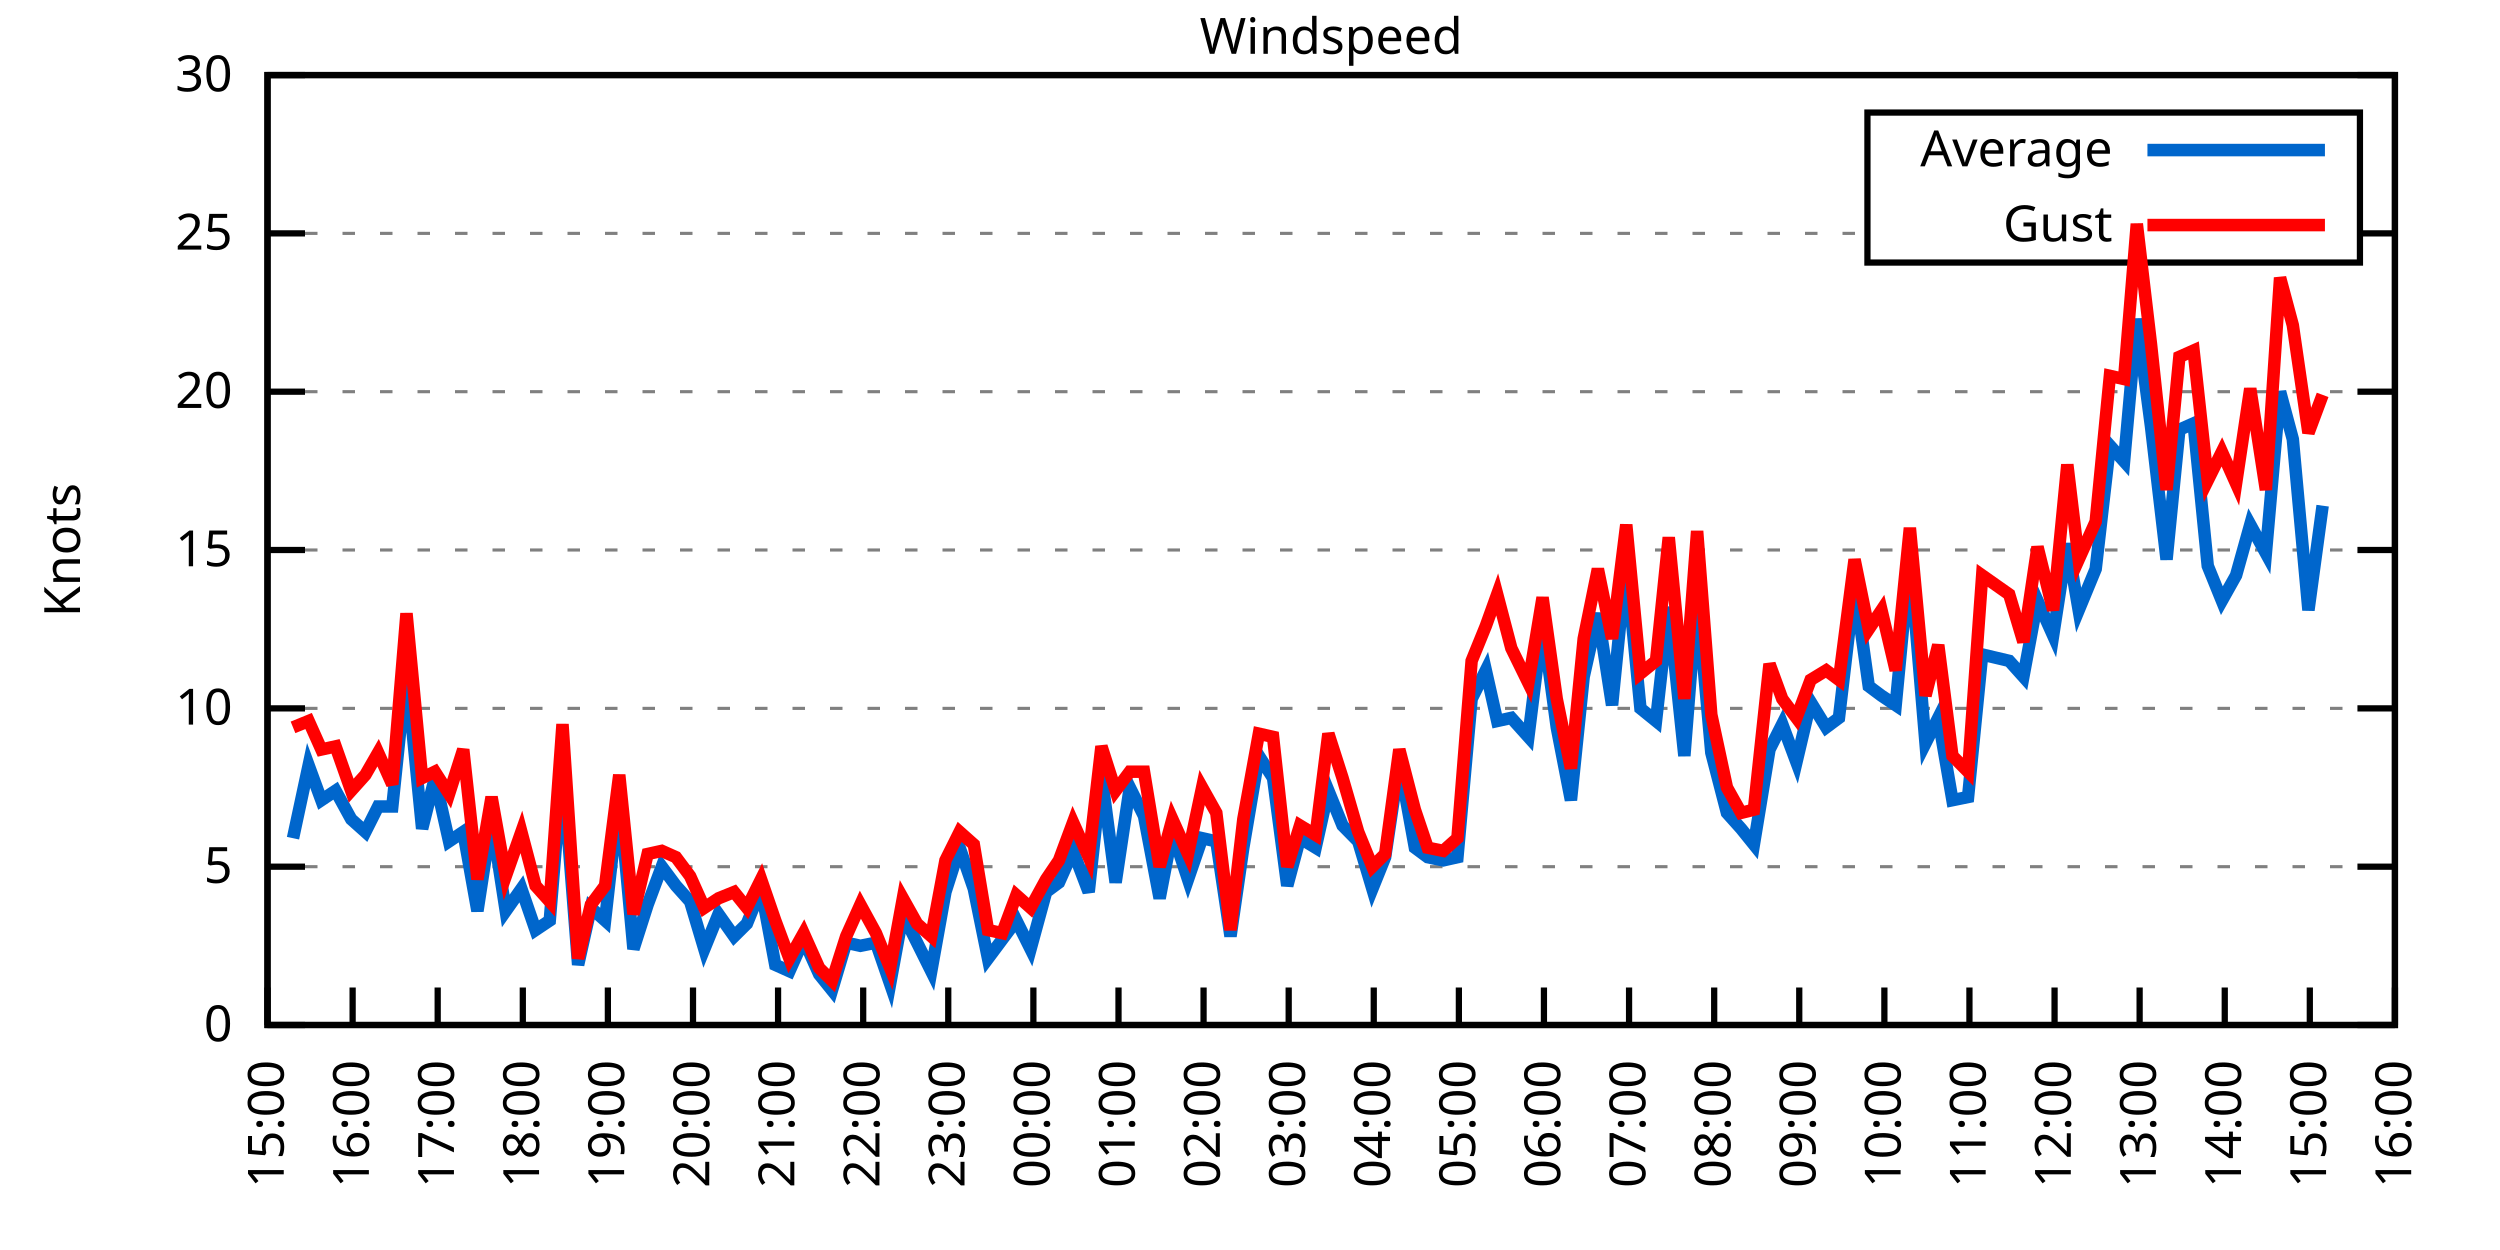
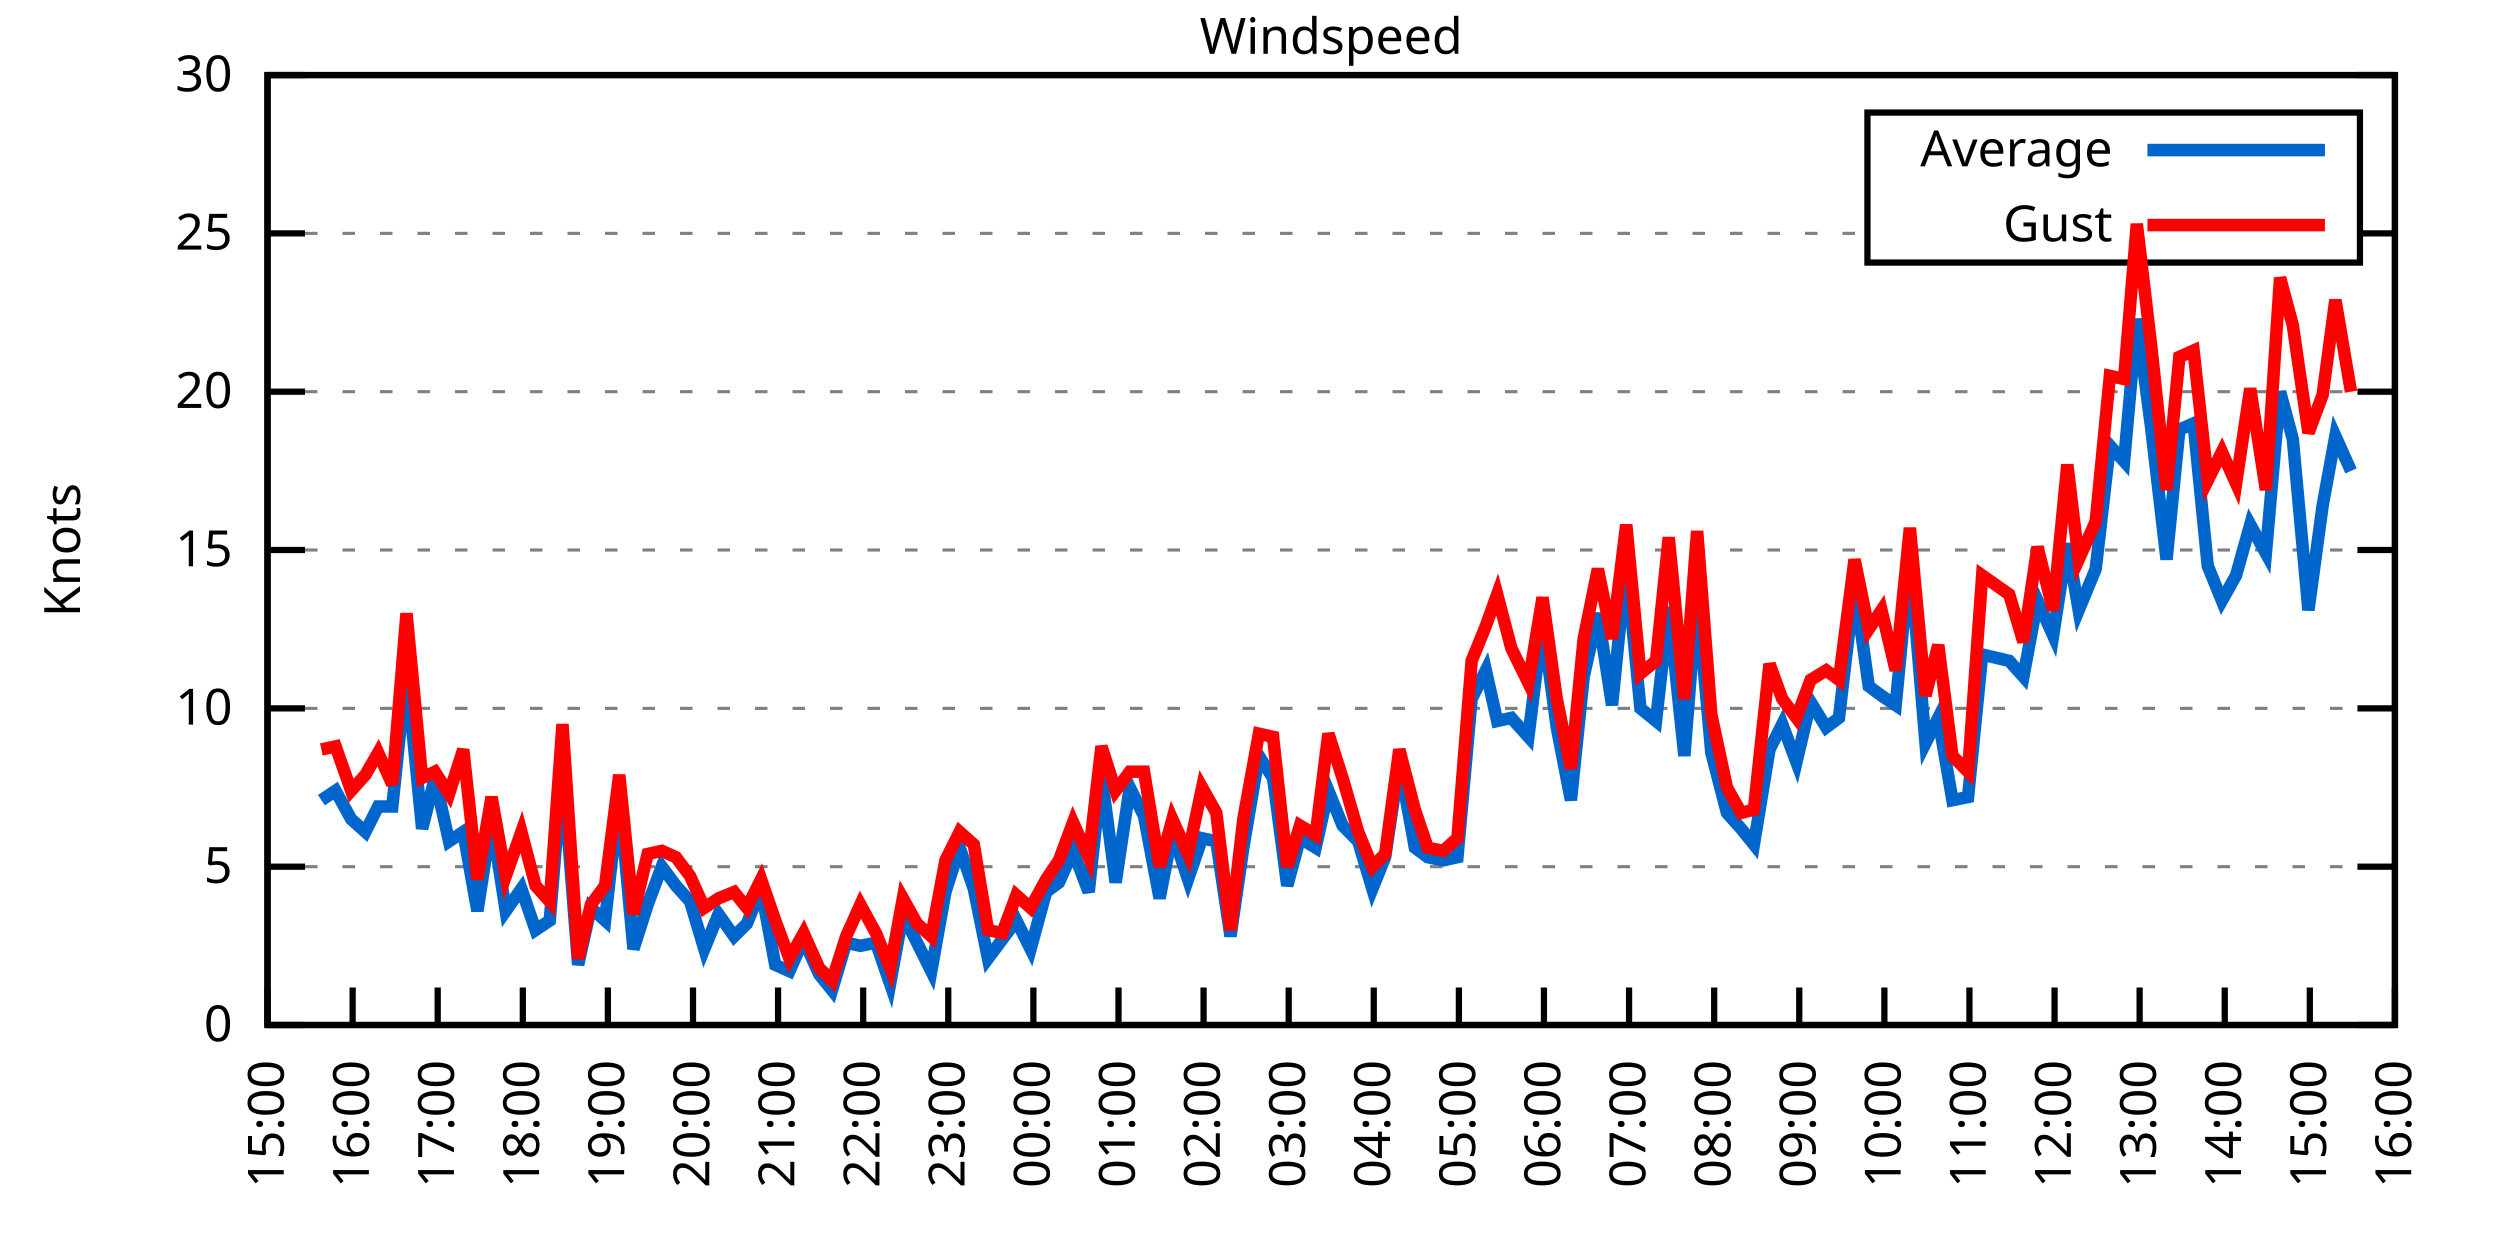
<svg xmlns="http://www.w3.org/2000/svg" xmlns:xlink="http://www.w3.org/1999/xlink" width="400" height="200" viewBox="0 0 400 200">
  <g id="gnuplot_canvas">
    <rect x="0" y="0" width="400" height="200" fill="none" />
    <defs>
      <circle id="gpDot" r="0.5" stroke-width="0.5" stroke="currentColor" />
      <path id="gpPt0" stroke-width="0.333" stroke="currentColor" d="M-1,0 h2 M0,-1 v2" />
      <path id="gpPt1" stroke-width="0.333" stroke="currentColor" d="M-1,-1 L1,1 M1,-1 L-1,1" />
      <path id="gpPt2" stroke-width="0.333" stroke="currentColor" d="M-1,0 L1,0 M0,-1 L0,1 M-1,-1 L1,1 M-1,1 L1,-1" />
      <rect id="gpPt3" stroke-width="0.333" stroke="currentColor" x="-1" y="-1" width="2" height="2" />
      <rect id="gpPt4" stroke-width="0.333" stroke="currentColor" fill="currentColor" x="-1" y="-1" width="2" height="2" />
      <circle id="gpPt5" stroke-width="0.333" stroke="currentColor" cx="0" cy="0" r="1" />
      <use xlink:href="#gpPt5" id="gpPt6" fill="currentColor" stroke="none" />
      <path id="gpPt7" stroke-width="0.333" stroke="currentColor" d="M0,-1.33 L-1.33,0.67 L1.33,0.67 z" />
      <use xlink:href="#gpPt7" id="gpPt8" fill="currentColor" stroke="none" />
      <use xlink:href="#gpPt7" id="gpPt9" stroke="currentColor" transform="rotate(180)" />
      <use xlink:href="#gpPt9" id="gpPt10" fill="currentColor" stroke="none" />
      <use xlink:href="#gpPt3" id="gpPt11" stroke="currentColor" transform="rotate(45)" />
      <use xlink:href="#gpPt11" id="gpPt12" fill="currentColor" stroke="none" />
      <path id="gpPt13" stroke-width="0.333" stroke="currentColor" d="M0,1.330 L1.265,0.411 L0.782,-1.067 L-0.782,-1.076 L-1.265,0.411 z" />
      <use xlink:href="#gpPt13" id="gpPt14" fill="currentColor" stroke="none" />
      <filter id="textbox" filterUnits="objectBoundingBox" x="0" y="0" height="1" width="1">
        <feFlood flood-color="white" flood-opacity="1" result="bgnd" />
        <feComposite in="SourceGraphic" in2="bgnd" operator="atop" />
      </filter>
      <filter id="greybox" filterUnits="objectBoundingBox" x="0" y="0" height="1" width="1">
        <feFlood flood-color="lightgrey" flood-opacity="1" result="grey" />
        <feComposite in="SourceGraphic" in2="grey" operator="atop" />
      </filter>
    </defs>
    <g fill="none" color="white" stroke="currentColor" stroke-width="1.00" stroke-linecap="butt" stroke-linejoin="miter">
</g>
    <g fill="none" color="black" stroke="currentColor" stroke-width="1.00" stroke-linecap="butt" stroke-linejoin="miter">
      <g stroke="none" shape-rendering="crispEdges">
        <polygon fill="rgb(255, 255, 255)" points="42.80,164.00 383.18,164.00 383.18,12.02 42.80,12.02 " />
      </g>
    </g>
    <g fill="none" color="black" stroke="currentColor" stroke-width="1.00" stroke-linecap="butt" stroke-linejoin="miter">
</g>
    <g fill="none" color="black" stroke="black" stroke-width="0.50" stroke-linecap="butt" stroke-linejoin="miter">
</g>
    <g fill="none" color="gray" stroke="currentColor" stroke-width="0.50" stroke-linecap="butt" stroke-linejoin="miter">
      <path stroke="gray" stroke-dasharray="2,4" class="gridline" d="M42.80,164.00 L383.19,164.00  " />
    </g>
    <g fill="none" color="gray" stroke="gray" stroke-width="1.00" stroke-linecap="butt" stroke-linejoin="miter">
</g>
    <g fill="none" color="black" stroke="currentColor" stroke-width="1.00" stroke-linecap="butt" stroke-linejoin="miter">
      <path stroke="black" d="M42.80,164.00 L48.80,164.00 M383.19,164.00 L377.19,164.00  " />
      <g transform="translate(37.20,166.60)" stroke="none" fill="black" font-family="Sans" font-size="8.00" text-anchor="end">
        <text>
          <tspan font-family="Sans"> 0</tspan>
        </text>
      </g>
    </g>
    <g fill="none" color="black" stroke="currentColor" stroke-width="1.00" stroke-linecap="butt" stroke-linejoin="miter">
</g>
    <g fill="none" color="black" stroke="black" stroke-width="0.50" stroke-linecap="butt" stroke-linejoin="miter">
</g>
    <g fill="none" color="gray" stroke="currentColor" stroke-width="0.50" stroke-linecap="butt" stroke-linejoin="miter">
      <path stroke="gray" stroke-dasharray="2,4" class="gridline" d="M42.80,138.67 L383.19,138.67  " />
    </g>
    <g fill="none" color="gray" stroke="gray" stroke-width="1.00" stroke-linecap="butt" stroke-linejoin="miter">
</g>
    <g fill="none" color="black" stroke="currentColor" stroke-width="1.00" stroke-linecap="butt" stroke-linejoin="miter">
      <path stroke="black" d="M42.80,138.67 L48.80,138.67 M383.19,138.67 L377.19,138.67  " />
      <g transform="translate(37.20,141.27)" stroke="none" fill="black" font-family="Sans" font-size="8.00" text-anchor="end">
        <text>
          <tspan font-family="Sans"> 5</tspan>
        </text>
      </g>
    </g>
    <g fill="none" color="black" stroke="currentColor" stroke-width="1.00" stroke-linecap="butt" stroke-linejoin="miter">
</g>
    <g fill="none" color="black" stroke="black" stroke-width="0.50" stroke-linecap="butt" stroke-linejoin="miter">
</g>
    <g fill="none" color="gray" stroke="currentColor" stroke-width="0.50" stroke-linecap="butt" stroke-linejoin="miter">
      <path stroke="gray" stroke-dasharray="2,4" class="gridline" d="M42.80,113.34 L383.19,113.34  " />
    </g>
    <g fill="none" color="gray" stroke="gray" stroke-width="1.00" stroke-linecap="butt" stroke-linejoin="miter">
</g>
    <g fill="none" color="black" stroke="currentColor" stroke-width="1.00" stroke-linecap="butt" stroke-linejoin="miter">
      <path stroke="black" d="M42.80,113.34 L48.80,113.34 M383.19,113.34 L377.19,113.34  " />
      <g transform="translate(37.20,115.94)" stroke="none" fill="black" font-family="Sans" font-size="8.00" text-anchor="end">
        <text>
          <tspan font-family="Sans"> 10</tspan>
        </text>
      </g>
    </g>
    <g fill="none" color="black" stroke="currentColor" stroke-width="1.00" stroke-linecap="butt" stroke-linejoin="miter">
</g>
    <g fill="none" color="black" stroke="black" stroke-width="0.50" stroke-linecap="butt" stroke-linejoin="miter">
</g>
    <g fill="none" color="gray" stroke="currentColor" stroke-width="0.50" stroke-linecap="butt" stroke-linejoin="miter">
      <path stroke="gray" stroke-dasharray="2,4" class="gridline" d="M42.80,88.00 L383.19,88.00  " />
    </g>
    <g fill="none" color="gray" stroke="gray" stroke-width="1.00" stroke-linecap="butt" stroke-linejoin="miter">
</g>
    <g fill="none" color="black" stroke="currentColor" stroke-width="1.00" stroke-linecap="butt" stroke-linejoin="miter">
      <path stroke="black" d="M42.80,88.00 L48.80,88.00 M383.19,88.00 L377.19,88.00  " />
      <g transform="translate(37.20,90.60)" stroke="none" fill="black" font-family="Sans" font-size="8.00" text-anchor="end">
        <text>
          <tspan font-family="Sans"> 15</tspan>
        </text>
      </g>
    </g>
    <g fill="none" color="black" stroke="currentColor" stroke-width="1.00" stroke-linecap="butt" stroke-linejoin="miter">
</g>
    <g fill="none" color="black" stroke="black" stroke-width="0.50" stroke-linecap="butt" stroke-linejoin="miter">
</g>
    <g fill="none" color="gray" stroke="currentColor" stroke-width="0.50" stroke-linecap="butt" stroke-linejoin="miter">
      <path stroke="gray" stroke-dasharray="2,4" class="gridline" d="M42.80,62.67 L383.19,62.67  " />
    </g>
    <g fill="none" color="gray" stroke="gray" stroke-width="1.00" stroke-linecap="butt" stroke-linejoin="miter">
</g>
    <g fill="none" color="black" stroke="currentColor" stroke-width="1.00" stroke-linecap="butt" stroke-linejoin="miter">
      <path stroke="black" d="M42.80,62.67 L48.80,62.67 M383.19,62.67 L377.19,62.67  " />
      <g transform="translate(37.20,65.27)" stroke="none" fill="black" font-family="Sans" font-size="8.00" text-anchor="end">
        <text>
          <tspan font-family="Sans"> 20</tspan>
        </text>
      </g>
    </g>
    <g fill="none" color="black" stroke="currentColor" stroke-width="1.00" stroke-linecap="butt" stroke-linejoin="miter">
</g>
    <g fill="none" color="black" stroke="black" stroke-width="0.50" stroke-linecap="butt" stroke-linejoin="miter">
</g>
    <g fill="none" color="gray" stroke="currentColor" stroke-width="0.50" stroke-linecap="butt" stroke-linejoin="miter">
      <path stroke="gray" stroke-dasharray="2,4" class="gridline" d="M42.80,37.34 L298.79,37.34 M377.59,37.34 L383.19,37.34  " />
    </g>
    <g fill="none" color="gray" stroke="gray" stroke-width="1.00" stroke-linecap="butt" stroke-linejoin="miter">
</g>
    <g fill="none" color="black" stroke="currentColor" stroke-width="1.00" stroke-linecap="butt" stroke-linejoin="miter">
      <path stroke="black" d="M42.80,37.34 L48.80,37.34 M383.19,37.34 L377.19,37.34  " />
      <g transform="translate(37.20,39.94)" stroke="none" fill="black" font-family="Sans" font-size="8.00" text-anchor="end">
        <text>
          <tspan font-family="Sans"> 25</tspan>
        </text>
      </g>
    </g>
    <g fill="none" color="black" stroke="currentColor" stroke-width="1.00" stroke-linecap="butt" stroke-linejoin="miter">
</g>
    <g fill="none" color="black" stroke="black" stroke-width="0.50" stroke-linecap="butt" stroke-linejoin="miter">
</g>
    <g fill="none" color="gray" stroke="currentColor" stroke-width="0.50" stroke-linecap="butt" stroke-linejoin="miter">
      <path stroke="gray" stroke-dasharray="2,4" class="gridline" d="M42.80,12.01 L383.19,12.01  " />
    </g>
    <g fill="none" color="gray" stroke="gray" stroke-width="1.00" stroke-linecap="butt" stroke-linejoin="miter">
</g>
    <g fill="none" color="black" stroke="currentColor" stroke-width="1.00" stroke-linecap="butt" stroke-linejoin="miter">
      <path stroke="black" d="M42.80,12.01 L48.80,12.01 M383.19,12.01 L377.19,12.01  " />
      <g transform="translate(37.20,14.61)" stroke="none" fill="black" font-family="Sans" font-size="8.00" text-anchor="end">
        <text>
          <tspan font-family="Sans"> 30</tspan>
        </text>
      </g>
    </g>
    <g fill="none" color="black" stroke="currentColor" stroke-width="1.00" stroke-linecap="butt" stroke-linejoin="miter">
      <path stroke="black" d="M42.80,164.00 L42.80,158.00  " />
      <g transform="translate(45.40,169.60) rotate(270.00)" stroke="none" fill="black" font-family="Sans" font-size="8.00" text-anchor="end">
        <text>
          <tspan font-family="Sans">15:00</tspan>
        </text>
      </g>
    </g>
    <g fill="none" color="black" stroke="currentColor" stroke-width="1.00" stroke-linecap="butt" stroke-linejoin="miter">
      <path stroke="black" d="M56.42,164.00 L56.42,158.00  " />
      <g transform="translate(59.02,169.60) rotate(270.00)" stroke="none" fill="black" font-family="Sans" font-size="8.00" text-anchor="end">
        <text>
          <tspan font-family="Sans">16:00</tspan>
        </text>
      </g>
    </g>
    <g fill="none" color="black" stroke="currentColor" stroke-width="1.00" stroke-linecap="butt" stroke-linejoin="miter">
      <path stroke="black" d="M70.03,164.00 L70.03,158.00  " />
      <g transform="translate(72.63,169.60) rotate(270.00)" stroke="none" fill="black" font-family="Sans" font-size="8.00" text-anchor="end">
        <text>
          <tspan font-family="Sans">17:00</tspan>
        </text>
      </g>
    </g>
    <g fill="none" color="black" stroke="currentColor" stroke-width="1.00" stroke-linecap="butt" stroke-linejoin="miter">
      <path stroke="black" d="M83.65,164.00 L83.65,158.00  " />
      <g transform="translate(86.25,169.60) rotate(270.00)" stroke="none" fill="black" font-family="Sans" font-size="8.00" text-anchor="end">
        <text>
          <tspan font-family="Sans">18:00</tspan>
        </text>
      </g>
    </g>
    <g fill="none" color="black" stroke="currentColor" stroke-width="1.00" stroke-linecap="butt" stroke-linejoin="miter">
      <path stroke="black" d="M97.26,164.00 L97.26,158.00  " />
      <g transform="translate(99.86,169.60) rotate(270.00)" stroke="none" fill="black" font-family="Sans" font-size="8.00" text-anchor="end">
        <text>
          <tspan font-family="Sans">19:00</tspan>
        </text>
      </g>
    </g>
    <g fill="none" color="black" stroke="currentColor" stroke-width="1.00" stroke-linecap="butt" stroke-linejoin="miter">
      <path stroke="black" d="M110.88,164.00 L110.88,158.00  " />
      <g transform="translate(113.48,169.60) rotate(270.00)" stroke="none" fill="black" font-family="Sans" font-size="8.00" text-anchor="end">
        <text>
          <tspan font-family="Sans">20:00</tspan>
        </text>
      </g>
    </g>
    <g fill="none" color="black" stroke="currentColor" stroke-width="1.00" stroke-linecap="butt" stroke-linejoin="miter">
      <path stroke="black" d="M124.49,164.00 L124.49,158.00  " />
      <g transform="translate(127.09,169.60) rotate(270.00)" stroke="none" fill="black" font-family="Sans" font-size="8.00" text-anchor="end">
        <text>
          <tspan font-family="Sans">21:00</tspan>
        </text>
      </g>
    </g>
    <g fill="none" color="black" stroke="currentColor" stroke-width="1.00" stroke-linecap="butt" stroke-linejoin="miter">
      <path stroke="black" d="M138.11,164.00 L138.11,158.00  " />
      <g transform="translate(140.71,169.60) rotate(270.00)" stroke="none" fill="black" font-family="Sans" font-size="8.00" text-anchor="end">
        <text>
          <tspan font-family="Sans">22:00</tspan>
        </text>
      </g>
    </g>
    <g fill="none" color="black" stroke="currentColor" stroke-width="1.00" stroke-linecap="butt" stroke-linejoin="miter">
      <path stroke="black" d="M151.72,164.00 L151.72,158.00  " />
      <g transform="translate(154.32,169.60) rotate(270.00)" stroke="none" fill="black" font-family="Sans" font-size="8.00" text-anchor="end">
        <text>
          <tspan font-family="Sans">23:00</tspan>
        </text>
      </g>
    </g>
    <g fill="none" color="black" stroke="currentColor" stroke-width="1.00" stroke-linecap="butt" stroke-linejoin="miter">
      <path stroke="black" d="M165.34,164.00 L165.34,158.00  " />
      <g transform="translate(167.94,169.60) rotate(270.00)" stroke="none" fill="black" font-family="Sans" font-size="8.00" text-anchor="end">
        <text>
          <tspan font-family="Sans">00:00</tspan>
        </text>
      </g>
    </g>
    <g fill="none" color="black" stroke="currentColor" stroke-width="1.00" stroke-linecap="butt" stroke-linejoin="miter">
      <path stroke="black" d="M178.96,164.00 L178.96,158.00  " />
      <g transform="translate(181.56,169.60) rotate(270.00)" stroke="none" fill="black" font-family="Sans" font-size="8.00" text-anchor="end">
        <text>
          <tspan font-family="Sans">01:00</tspan>
        </text>
      </g>
    </g>
    <g fill="none" color="black" stroke="currentColor" stroke-width="1.00" stroke-linecap="butt" stroke-linejoin="miter">
      <path stroke="black" d="M192.57,164.00 L192.57,158.00  " />
      <g transform="translate(195.17,169.60) rotate(270.00)" stroke="none" fill="black" font-family="Sans" font-size="8.00" text-anchor="end">
        <text>
          <tspan font-family="Sans">02:00</tspan>
        </text>
      </g>
    </g>
    <g fill="none" color="black" stroke="currentColor" stroke-width="1.00" stroke-linecap="butt" stroke-linejoin="miter">
      <path stroke="black" d="M206.19,164.00 L206.19,158.00  " />
      <g transform="translate(208.79,169.60) rotate(270.00)" stroke="none" fill="black" font-family="Sans" font-size="8.00" text-anchor="end">
        <text>
          <tspan font-family="Sans">03:00</tspan>
        </text>
      </g>
    </g>
    <g fill="none" color="black" stroke="currentColor" stroke-width="1.00" stroke-linecap="butt" stroke-linejoin="miter">
      <path stroke="black" d="M219.80,164.00 L219.80,158.00  " />
      <g transform="translate(222.40,169.60) rotate(270.00)" stroke="none" fill="black" font-family="Sans" font-size="8.00" text-anchor="end">
        <text>
          <tspan font-family="Sans">04:00</tspan>
        </text>
      </g>
    </g>
    <g fill="none" color="black" stroke="currentColor" stroke-width="1.00" stroke-linecap="butt" stroke-linejoin="miter">
      <path stroke="black" d="M233.42,164.00 L233.42,158.00  " />
      <g transform="translate(236.02,169.60) rotate(270.00)" stroke="none" fill="black" font-family="Sans" font-size="8.00" text-anchor="end">
        <text>
          <tspan font-family="Sans">05:00</tspan>
        </text>
      </g>
    </g>
    <g fill="none" color="black" stroke="currentColor" stroke-width="1.00" stroke-linecap="butt" stroke-linejoin="miter">
      <path stroke="black" d="M247.03,164.00 L247.03,158.00  " />
      <g transform="translate(249.63,169.60) rotate(270.00)" stroke="none" fill="black" font-family="Sans" font-size="8.00" text-anchor="end">
        <text>
          <tspan font-family="Sans">06:00</tspan>
        </text>
      </g>
    </g>
    <g fill="none" color="black" stroke="currentColor" stroke-width="1.00" stroke-linecap="butt" stroke-linejoin="miter">
      <path stroke="black" d="M260.65,164.00 L260.65,158.00  " />
      <g transform="translate(263.25,169.60) rotate(270.00)" stroke="none" fill="black" font-family="Sans" font-size="8.00" text-anchor="end">
        <text>
          <tspan font-family="Sans">07:00</tspan>
        </text>
      </g>
    </g>
    <g fill="none" color="black" stroke="currentColor" stroke-width="1.00" stroke-linecap="butt" stroke-linejoin="miter">
      <path stroke="black" d="M274.27,164.00 L274.27,158.00  " />
      <g transform="translate(276.87,169.60) rotate(270.00)" stroke="none" fill="black" font-family="Sans" font-size="8.00" text-anchor="end">
        <text>
          <tspan font-family="Sans">08:00</tspan>
        </text>
      </g>
    </g>
    <g fill="none" color="black" stroke="currentColor" stroke-width="1.00" stroke-linecap="butt" stroke-linejoin="miter">
      <path stroke="black" d="M287.88,164.00 L287.88,158.00  " />
      <g transform="translate(290.48,169.60) rotate(270.00)" stroke="none" fill="black" font-family="Sans" font-size="8.00" text-anchor="end">
        <text>
          <tspan font-family="Sans">09:00</tspan>
        </text>
      </g>
    </g>
    <g fill="none" color="black" stroke="currentColor" stroke-width="1.00" stroke-linecap="butt" stroke-linejoin="miter">
      <path stroke="black" d="M301.50,164.00 L301.50,158.00  " />
      <g transform="translate(304.10,169.60) rotate(270.00)" stroke="none" fill="black" font-family="Sans" font-size="8.00" text-anchor="end">
        <text>
          <tspan font-family="Sans">10:00</tspan>
        </text>
      </g>
    </g>
    <g fill="none" color="black" stroke="currentColor" stroke-width="1.00" stroke-linecap="butt" stroke-linejoin="miter">
      <path stroke="black" d="M315.11,164.00 L315.11,158.00  " />
      <g transform="translate(317.71,169.60) rotate(270.00)" stroke="none" fill="black" font-family="Sans" font-size="8.00" text-anchor="end">
        <text>
          <tspan font-family="Sans">11:00</tspan>
        </text>
      </g>
    </g>
    <g fill="none" color="black" stroke="currentColor" stroke-width="1.00" stroke-linecap="butt" stroke-linejoin="miter">
      <path stroke="black" d="M328.73,164.00 L328.73,158.00  " />
      <g transform="translate(331.33,169.60) rotate(270.00)" stroke="none" fill="black" font-family="Sans" font-size="8.00" text-anchor="end">
        <text>
          <tspan font-family="Sans">12:00</tspan>
        </text>
      </g>
    </g>
    <g fill="none" color="black" stroke="currentColor" stroke-width="1.00" stroke-linecap="butt" stroke-linejoin="miter">
      <path stroke="black" d="M342.34,164.00 L342.34,158.00  " />
      <g transform="translate(344.94,169.60) rotate(270.00)" stroke="none" fill="black" font-family="Sans" font-size="8.00" text-anchor="end">
        <text>
          <tspan font-family="Sans">13:00</tspan>
        </text>
      </g>
    </g>
    <g fill="none" color="black" stroke="currentColor" stroke-width="1.00" stroke-linecap="butt" stroke-linejoin="miter">
      <path stroke="black" d="M355.96,164.00 L355.96,158.00  " />
      <g transform="translate(358.56,169.60) rotate(270.00)" stroke="none" fill="black" font-family="Sans" font-size="8.00" text-anchor="end">
        <text>
          <tspan font-family="Sans">14:00</tspan>
        </text>
      </g>
    </g>
    <g fill="none" color="black" stroke="currentColor" stroke-width="1.00" stroke-linecap="butt" stroke-linejoin="miter">
      <path stroke="black" d="M369.57,164.00 L369.57,158.00  " />
      <g transform="translate(372.17,169.60) rotate(270.00)" stroke="none" fill="black" font-family="Sans" font-size="8.00" text-anchor="end">
        <text>
          <tspan font-family="Sans">15:00</tspan>
        </text>
      </g>
    </g>
    <g fill="none" color="black" stroke="currentColor" stroke-width="1.00" stroke-linecap="butt" stroke-linejoin="miter">
      <path stroke="black" d="M383.19,164.00 L383.19,158.00  " />
      <g transform="translate(385.79,169.60) rotate(270.00)" stroke="none" fill="black" font-family="Sans" font-size="8.00" text-anchor="end">
        <text>
          <tspan font-family="Sans">16:00</tspan>
        </text>
      </g>
    </g>
    <g fill="none" color="black" stroke="currentColor" stroke-width="1.00" stroke-linecap="butt" stroke-linejoin="miter">
</g>
    <g fill="none" color="black" stroke="currentColor" stroke-width="1.00" stroke-linecap="butt" stroke-linejoin="miter">
      <path stroke="black" d="M42.80,12.01 L42.80,164.00 L383.19,164.00 L383.19,12.01 L42.80,12.01 Z  " />
    </g>
    <g fill="none" color="black" stroke="currentColor" stroke-width="1.00" stroke-linecap="butt" stroke-linejoin="miter">
</g>
    <g fill="none" color="black" stroke="currentColor" stroke-width="1.00" stroke-linecap="butt" stroke-linejoin="miter">
      <path stroke="black" d="M298.79,42.01 L298.79,18.01 L377.59,18.01 L377.59,42.01 L298.79,42.01 Z  " />
    </g>
    <g id="Windspeed_plot_1">
      <g fill="none" color="white" stroke="black" stroke-width="2.00" stroke-linecap="butt" stroke-linejoin="miter">
</g>
      <g fill="none" color="black" stroke="currentColor" stroke-width="2.00" stroke-linecap="butt" stroke-linejoin="miter">
        <g transform="translate(337.99,26.61)" stroke="none" fill="black" font-family="Sans" font-size="8.00" text-anchor="end">
          <text>
            <tspan font-family="Sans">Average</tspan>
          </text>
        </g>
      </g>
      <g fill="none" color="black" stroke="currentColor" stroke-width="2.00" stroke-linecap="butt" stroke-linejoin="miter">
-         <path stroke="rgb(  0, 102, 204)" d="M343.59,24.01 L371.99,24.01 M46.88,134.11 L49.38,122.46 L51.42,128.03 L53.69,126.51 L56.19,131.07 L58.46,133.10   L60.50,129.04 L62.77,129.04 L65.04,107.26 L67.54,132.59 L69.58,124.48 L71.85,134.62 L74.12,133.10 L76.39,145.76   L78.65,131.07 L80.92,145.76 L83.42,142.21 L85.69,148.80 L87.96,147.28 L90.00,122.46 L92.50,154.37 L94.54,145.25   L96.81,147.28 L99.08,127.02 L101.35,151.84 L103.62,144.75 L105.89,138.67 L108.15,141.71 L110.42,144.24 L112.69,151.84   L114.96,146.27 L117.46,149.81 L119.50,147.79 L121.77,142.21 L124.04,154.37 L126.31,155.39 L128.58,150.32 L131.07,155.89   L133.12,158.43 L135.39,150.83 L137.66,151.33 L140.15,150.83 L142.42,157.41 L144.46,146.27 L146.73,150.83 L149.00,155.39   L151.27,142.72 L153.54,135.63 L155.81,142.21 L158.08,153.36 L160.35,150.32 L162.62,147.28 L164.89,151.84 L167.38,142.72   L169.43,141.20 L171.69,136.14 L174.19,142.72 L176.23,123.98 L178.50,141.20 L180.77,126.00 L183.04,130.56 L185.54,143.73   L187.58,133.10 L190.08,140.69 L192.34,134.11 L194.61,134.62 L196.88,149.81 L198.93,135.63 L201.42,120.94 L203.69,124.48   L205.96,141.71 L208.00,134.11 L210.50,135.63 L212.54,126.51 L214.81,132.08 L217.31,134.62 L219.58,142.21 L221.62,137.15   L223.89,121.95 L226.38,135.63 L228.43,137.15 L230.92,137.66 L233.19,137.15 L235.46,111.82 L237.73,107.26 L239.55,115.36   L241.81,114.86 L244.54,117.90 L246.81,99.66 L249.08,116.38 L251.35,128.03 L253.39,108.27 L255.66,98.14 L257.93,112.83   L260.20,90.03 L262.47,113.34 L264.96,115.36 L267.00,97.12 L269.50,120.94 L271.54,95.10 L273.81,120.43 L276.31,130.06   L278.58,132.59 L280.62,135.12 L283.12,119.92 L285.16,115.87 L287.43,121.95 L289.70,112.32 L292.19,116.38 L294.23,114.86   L296.73,93.58 L299.00,109.79 L301.04,111.31 L303.31,112.83 L305.58,89.02 L308.08,118.91 L310.12,114.86 L312.39,128.03   L314.89,127.52 L317.15,104.72 L321.47,105.74 L323.74,108.27 L326.00,96.11 L328.50,101.68 L330.77,86.99 L332.59,97.63   L335.31,91.04 L337.58,71.29 L339.85,73.82 L341.89,51.02 L344.16,68.25 L346.65,89.52 L348.70,68.75 L350.97,67.74   L353.24,90.54 L355.50,96.11 L357.77,92.06 L360.04,83.95 L362.54,88.51 L364.81,62.67 L366.85,70.27 L369.35,97.63   L371.62,80.91  " />
+         <path stroke="rgb(  0, 102, 204)" d="M343.59,24.01 L371.99,24.01 M51.42,128.03 L53.69,126.51 L56.19,131.07 L58.46,133.10 L60.50,129.04 L62.77,129.04   L65.04,107.26 L67.54,132.59 L69.58,124.48 L71.85,134.62 L74.12,133.10 L76.39,145.76 L78.65,131.07 L80.92,145.76   L83.42,142.21 L85.69,148.80 L87.96,147.28 L90.00,122.46 L92.50,154.37 L94.54,145.25 L96.81,147.28 L99.08,127.02   L101.35,151.84 L103.62,144.75 L105.89,138.67 L108.15,141.71 L110.42,144.24 L112.69,151.84 L114.96,146.27 L117.46,149.81   L119.50,147.79 L121.77,142.21 L124.04,154.37 L126.31,155.39 L128.58,150.32 L131.07,155.89 L133.12,158.43 L135.39,150.83   L137.66,151.33 L140.15,150.83 L142.42,157.41 L144.46,146.27 L146.73,150.83 L149.00,155.39 L151.27,142.72 L153.54,135.63   L155.81,142.21 L158.08,153.36 L160.35,150.32 L162.62,147.28 L164.89,151.84 L167.38,142.72 L169.43,141.20 L171.69,136.14   L174.19,142.72 L176.23,123.98 L178.50,141.20 L180.77,126.00 L183.04,130.56 L185.54,143.73 L187.58,133.10 L190.08,140.69   L192.34,134.11 L194.61,134.62 L196.88,149.81 L198.93,135.63 L201.42,120.94 L203.69,124.48 L205.96,141.71 L208.00,134.11   L210.50,135.63 L212.54,126.51 L214.81,132.08 L217.31,134.62 L219.58,142.21 L221.62,137.15 L223.89,121.95 L226.38,135.63   L228.43,137.15 L230.92,137.66 L233.19,137.15 L235.46,111.82 L237.73,107.26 L239.55,115.36 L241.81,114.86 L244.54,117.90   L246.81,99.66 L249.08,116.38 L251.35,128.03 L253.39,108.27 L255.66,98.14 L257.93,112.83 L260.20,90.03 L262.47,113.34   L264.96,115.36 L267.00,97.12 L269.50,120.94 L271.54,95.10 L273.81,120.43 L276.31,130.06 L278.58,132.59 L280.62,135.12   L283.12,119.92 L285.16,115.87 L287.43,121.95 L289.70,112.32 L292.19,116.38 L294.23,114.86 L296.73,93.58 L299.00,109.79   L301.04,111.31 L303.31,112.83 L305.58,89.02 L308.08,118.91 L310.12,114.86 L312.39,128.03 L314.89,127.52 L317.15,104.72   L321.47,105.74 L323.74,108.27 L326.00,96.11 L328.50,101.68 L330.77,86.99 L332.59,97.63 L335.31,91.04 L337.58,71.29   L339.85,73.82 L341.89,51.02 L344.16,68.25 L346.65,89.52 L348.70,68.75 L350.97,67.74 L353.24,90.54 L355.50,96.11   L357.77,92.06 L360.04,83.95 L362.54,88.51 L364.81,62.67 L366.85,70.27 L369.35,97.63 L371.62,80.91 L373.66,69.77   L376.16,75.34  " />
      </g>
    </g>
    <g id="Windspeed_plot_2">
      <g fill="none" color="black" stroke="currentColor" stroke-width="2.00" stroke-linecap="butt" stroke-linejoin="miter">
        <g transform="translate(337.99,38.61)" stroke="none" fill="black" font-family="Sans" font-size="8.00" text-anchor="end">
          <text>
            <tspan font-family="Sans">Gust</tspan>
          </text>
        </g>
      </g>
      <g fill="none" color="black" stroke="currentColor" stroke-width="2.00" stroke-linecap="butt" stroke-linejoin="miter">
-         <path stroke="rgb(255,   0,   0)" d="M343.59,36.01 L371.99,36.01 M46.88,116.38 L49.38,115.36 L51.42,119.92 L53.69,119.42 L56.19,126.51 L58.46,123.98   L60.50,120.43 L62.77,125.50 L65.04,98.14 L67.54,124.48 L69.58,123.47 L71.85,127.02 L74.12,119.92 L76.39,140.69   L78.65,127.52 L80.92,140.19 L83.42,133.10 L85.69,141.71 L87.96,144.24 L90.00,115.87 L92.50,153.36 L94.54,144.75   L96.81,141.71 L99.08,123.98 L101.35,146.27 L103.62,136.64 L105.89,136.14 L108.15,137.15 L110.42,140.19 L112.69,145.25   L114.96,143.73 L117.46,142.72 L119.50,145.25 L121.77,140.69 L124.04,147.28 L126.31,153.36 L128.58,149.31 L131.07,154.88   L133.12,156.91 L135.39,149.81 L137.66,144.75 L140.15,149.31 L142.42,154.88 L144.46,143.73 L146.73,147.79 L149.00,149.81   L151.27,137.66 L153.54,133.10 L155.81,135.12 L158.08,148.80 L160.35,149.31 L162.62,143.23 L164.89,145.25 L167.38,140.69   L169.43,137.66 L171.69,131.58 L174.19,137.15 L176.23,119.42 L178.50,126.51 L180.77,123.47 L183.04,123.47 L185.54,138.67   L187.58,131.07 L190.08,136.64 L192.34,126.00 L194.61,130.06 L196.88,148.80 L198.93,131.07 L201.42,117.39 L203.69,117.90   L205.96,138.67 L208.00,132.08 L210.50,133.60 L212.54,117.39 L214.81,124.48 L217.31,133.10 L219.58,138.67 L221.62,136.64   L223.89,119.92 L226.38,129.55 L228.43,135.63 L230.92,136.14 L233.19,134.11 L235.46,105.74 L237.73,100.16 L239.55,95.10   L241.81,103.71 L244.54,109.28 L246.81,95.60 L249.08,111.82 L251.35,122.96 L253.39,102.19 L255.66,91.04 L257.93,102.19   L260.20,83.95 L262.47,107.76 L264.96,105.74 L267.00,85.98 L269.50,111.82 L271.54,84.97 L273.81,114.35 L276.31,126.00   L278.58,130.06 L280.62,129.55 L283.12,106.24 L285.16,111.82 L287.43,114.86 L289.70,108.78 L292.19,107.26 L294.23,108.78   L296.73,89.52 L299.00,100.67 L301.04,97.63 L303.31,107.26 L305.58,84.46 L308.08,111.31 L310.12,103.20 L312.39,120.94   L314.89,123.47 L317.15,92.06 L321.47,95.10 L323.74,102.70 L326.00,87.50 L328.50,97.63 L330.77,74.33 L332.59,89.52   L335.31,83.45 L337.58,60.14 L339.85,60.65 L341.89,35.82 L344.16,55.07 L346.65,78.38 L348.70,57.10 L350.97,56.09   L353.24,76.86 L355.50,72.30 L357.77,77.37 L360.04,62.17 L362.54,78.38 L364.81,44.43 L366.85,52.03 L369.35,69.26   L371.62,63.18  " />
+         <path stroke="rgb(255,   0,   0)" d="M343.59,36.01 L371.99,36.01 M51.42,119.92 L53.69,119.42 L56.19,126.51 L58.46,123.98 L60.50,120.43 L62.77,125.50   L65.04,98.14 L67.54,124.48 L69.58,123.47 L71.85,127.02 L74.12,119.92 L76.39,140.69 L78.65,127.52 L80.92,140.19   L83.42,133.10 L85.69,141.71 L87.96,144.24 L90.00,115.87 L92.50,153.36 L94.54,144.75 L96.81,141.71 L99.08,123.98   L101.35,146.27 L103.62,136.64 L105.89,136.14 L108.15,137.15 L110.42,140.19 L112.69,145.25 L114.96,143.73 L117.46,142.72   L119.50,145.25 L121.77,140.69 L124.04,147.28 L126.31,153.36 L128.58,149.31 L131.07,154.88 L133.12,156.91 L135.39,149.81   L137.66,144.75 L140.15,149.31 L142.42,154.88 L144.46,143.73 L146.73,147.79 L149.00,149.81 L151.27,137.66 L153.54,133.10   L155.81,135.12 L158.08,148.80 L160.35,149.31 L162.62,143.23 L164.89,145.25 L167.38,140.69 L169.43,137.66 L171.69,131.58   L174.19,137.15 L176.23,119.42 L178.50,126.51 L180.77,123.47 L183.04,123.47 L185.54,138.67 L187.58,131.07 L190.08,136.64   L192.34,126.00 L194.61,130.06 L196.88,148.80 L198.93,131.07 L201.42,117.39 L203.69,117.90 L205.96,138.67 L208.00,132.08   L210.50,133.60 L212.54,117.39 L214.81,124.48 L217.31,133.10 L219.58,138.67 L221.62,136.64 L223.89,119.92 L226.38,129.55   L228.43,135.63 L230.92,136.14 L233.19,134.11 L235.46,105.74 L237.73,100.16 L239.55,95.10 L241.81,103.71 L244.54,109.28   L246.81,95.60 L249.08,111.82 L251.35,122.96 L253.39,102.19 L255.66,91.04 L257.93,102.19 L260.20,83.95 L262.47,107.76   L264.96,105.74 L267.00,85.98 L269.50,111.82 L271.54,84.97 L273.81,114.35 L276.31,126.00 L278.58,130.06 L280.62,129.55   L283.12,106.24 L285.16,111.82 L287.43,114.86 L289.70,108.78 L292.19,107.26 L294.23,108.78 L296.73,89.52 L299.00,100.67   L301.04,97.63 L303.31,107.26 L305.58,84.46 L308.08,111.31 L310.12,103.20 L312.39,120.94 L314.89,123.47 L317.15,92.06   L321.47,95.10 L323.74,102.70 L326.00,87.50 L328.50,97.63 L330.77,74.33 L332.59,89.52 L335.31,83.45 L337.58,60.14   L339.85,60.65 L341.89,35.82 L344.16,55.07 L346.65,78.38 L348.70,57.10 L350.97,56.09 L353.24,76.86 L355.50,72.30   L357.77,77.37 L360.04,62.17 L362.54,78.38 L364.81,44.43 L366.85,52.03 L369.35,69.26 L371.62,63.18 L373.66,47.98   L376.16,62.67  " />
      </g>
    </g>
    <g fill="none" color="black" stroke="currentColor" stroke-width="2.00" stroke-linecap="butt" stroke-linejoin="miter">
</g>
    <g fill="none" color="black" stroke="black" stroke-width="1.00" stroke-linecap="butt" stroke-linejoin="miter">
</g>
    <g fill="none" color="black" stroke="currentColor" stroke-width="1.00" stroke-linecap="butt" stroke-linejoin="miter">
      <path stroke="black" d="M42.80,12.01 L42.80,164.00 L383.19,164.00 L383.19,12.01 L42.80,12.01 Z  " />
      <g transform="translate(12.80,88.01) rotate(270.00)" stroke="none" fill="black" font-family="Sans" font-size="8.00" text-anchor="middle">
        <text>
          <tspan font-family="Sans">Knots</tspan>
        </text>
      </g>
    </g>
    <g fill="none" color="black" stroke="currentColor" stroke-width="1.00" stroke-linecap="butt" stroke-linejoin="miter">
</g>
    <g fill="none" color="black" stroke="currentColor" stroke-width="1.00" stroke-linecap="butt" stroke-linejoin="miter">
      <g transform="translate(212.99,8.61)" stroke="none" fill="black" font-family="Sans" font-size="8.00" text-anchor="middle">
        <text>
          <tspan font-family="Sans">Windspeed</tspan>
        </text>
      </g>
    </g>
    <g fill="none" color="black" stroke="currentColor" stroke-width="1.00" stroke-linecap="butt" stroke-linejoin="miter">
</g>
  </g>
</svg>
